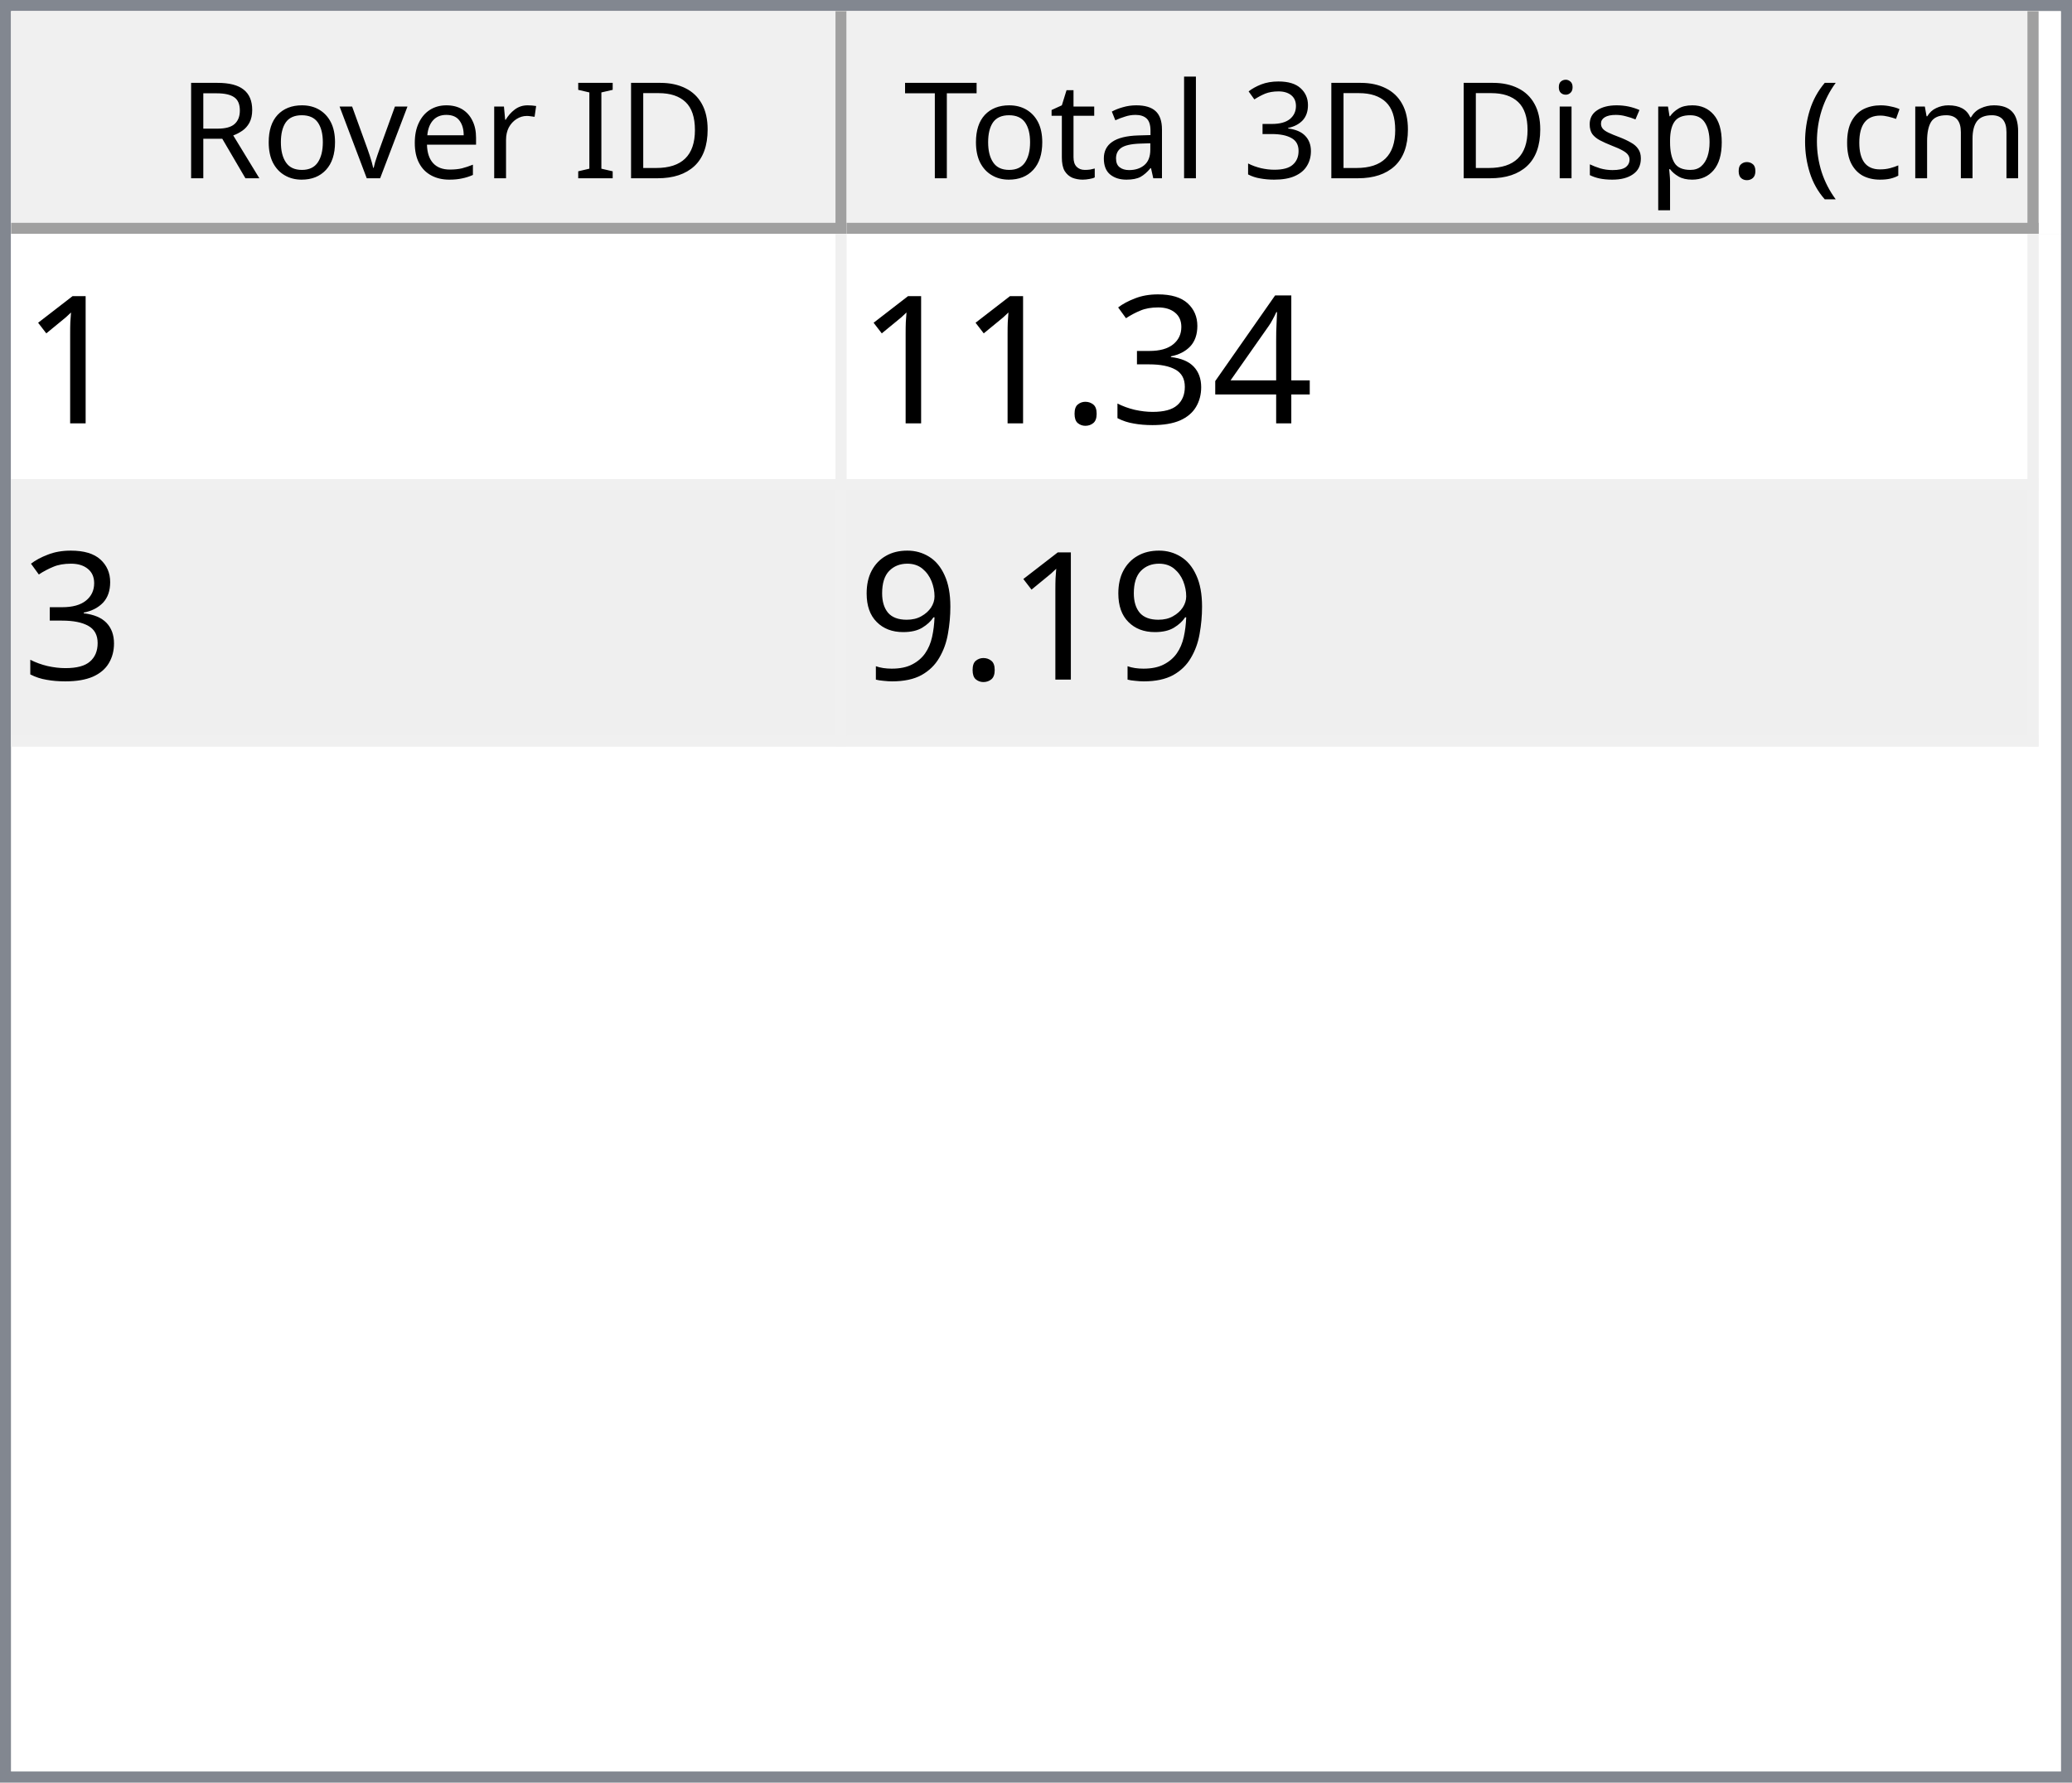
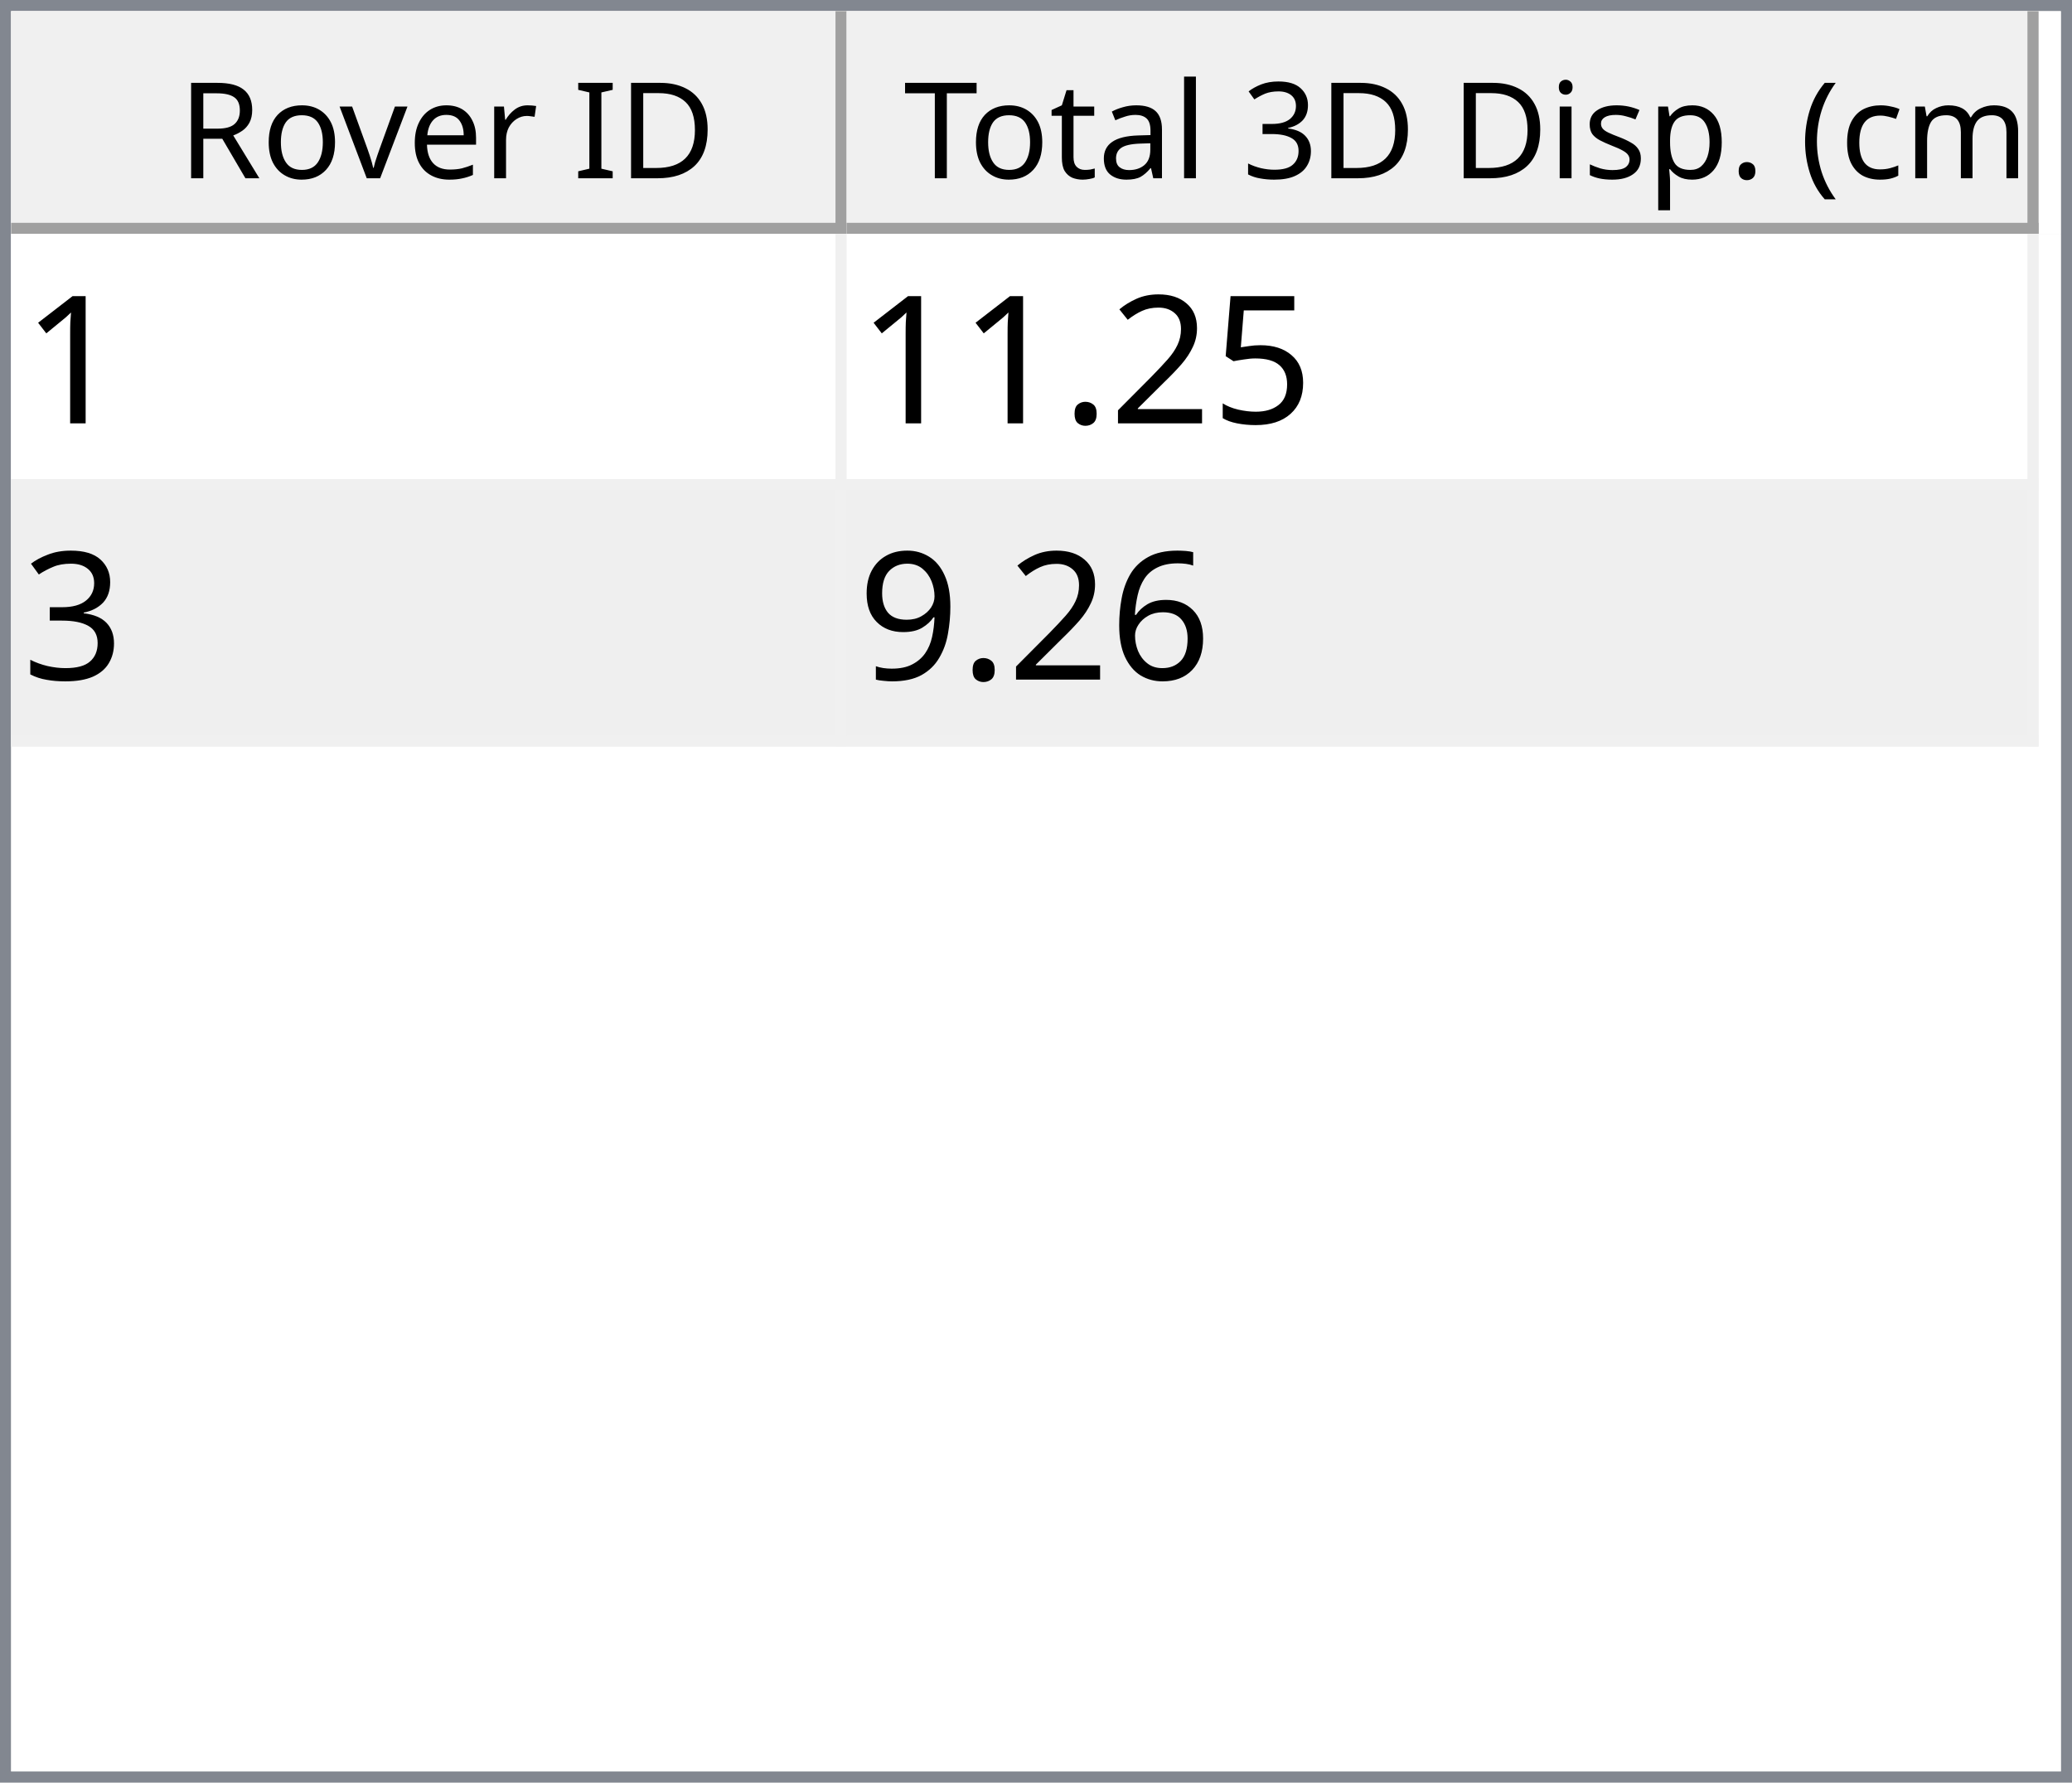
<svg xmlns="http://www.w3.org/2000/svg" style="fill-opacity:1; color-rendering:auto; color-interpolation:auto; text-rendering:auto; stroke:black; stroke-linecap:square; stroke-miterlimit:10; shape-rendering:auto; stroke-opacity:1; fill:black; stroke-dasharray:none; font-weight:normal; stroke-width:1; font-family:'Dialog'; font-style:normal; stroke-linejoin:miter; font-size:12px; stroke-dashoffset:0; image-rendering:auto;" width="186" height="160">
  <defs id="genericDefs" />
  <g>
    <defs id="defs1">
      <clipPath clipPathUnits="userSpaceOnUse" id="clipPath1">
        <path d="M0 0 L186 0 L186 160 L0 160 L0 0 Z" />
      </clipPath>
      <clipPath clipPathUnits="userSpaceOnUse" id="clipPath2">
        <path d="M0 0 L0 160 L186 160 L186 0 Z" />
      </clipPath>
      <clipPath clipPathUnits="userSpaceOnUse" id="clipPath3">
        <path d="M0 0 L0 20 L184 20 L184 0 Z" />
      </clipPath>
      <clipPath clipPathUnits="userSpaceOnUse" id="clipPath4">
        <path d="M0 0 L0 20 L75 20 L75 0 Z" />
      </clipPath>
      <clipPath clipPathUnits="userSpaceOnUse" id="clipPath5">
        <path d="M1 1 L1 19 L74 19 L74 1 Z" />
      </clipPath>
      <clipPath clipPathUnits="userSpaceOnUse" id="clipPath6">
        <path d="M0 0 L0 18 L73 18 L73 0 Z" />
      </clipPath>
      <clipPath clipPathUnits="userSpaceOnUse" id="clipPath7">
        <path d="M-0.5 -0.5 L-0.5 19.5 L74.5 19.5 L74.5 -0.5 Z" />
      </clipPath>
      <clipPath clipPathUnits="userSpaceOnUse" id="clipPath8">
        <path d="M0 0 L0 20 L107 20 L107 0 Z" />
      </clipPath>
      <clipPath clipPathUnits="userSpaceOnUse" id="clipPath9">
        <path d="M1 1 L1 19 L106 19 L106 1 Z" />
      </clipPath>
      <clipPath clipPathUnits="userSpaceOnUse" id="clipPath10">
        <path d="M0 0 L0 18 L105 18 L105 0 Z" />
      </clipPath>
      <clipPath clipPathUnits="userSpaceOnUse" id="clipPath11">
        <path d="M-0.5 -0.5 L-0.5 19.5 L106.5 19.5 L106.5 -0.5 Z" />
      </clipPath>
      <clipPath clipPathUnits="userSpaceOnUse" id="clipPath12">
        <path d="M0 0 L0 138 L184 138 L184 0 Z" />
      </clipPath>
      <clipPath clipPathUnits="userSpaceOnUse" id="clipPath13">
        <path d="M0 0 L0 46 L182 46 L182 0 Z" />
      </clipPath>
      <clipPath clipPathUnits="userSpaceOnUse" id="clipPath14">
        <path d="M-0.5 -0.5 L-0.5 45.5 L181.5 45.5 L181.5 -0.5 Z" />
      </clipPath>
      <clipPath clipPathUnits="userSpaceOnUse" id="clipPath15">
        <path d="M0 0 L0 22 L74 22 L74 0 Z" />
      </clipPath>
      <clipPath clipPathUnits="userSpaceOnUse" id="clipPath16">
        <path d="M0 0 L0 22 L106 22 L106 0 Z" />
      </clipPath>
      <font horiz-adv-x="64.551" id="font1">
        <font-face ascent="107.91" descent="25.098" units-per-em="100" style="font-style:normal; font-family:Segoe UI; font-weight:normal;" />
        <missing-glyph horiz-adv-x="64.551" d="M8.109 0 L8.109 68.266 L56.453 68.266 L56.453 0 L8.109 0 ZM15.328 7.234 L49.219 7.234 L49.219 61.031 L15.328 61.031 L15.328 7.234 Z" />
        <glyph unicode="D" horiz-adv-x="70.117" d="M9.188 0 L9.188 70.016 L28.516 70.016 Q65.531 70.016 65.531 35.891 Q65.531 19.672 55.25 9.836 Q44.969 0 27.734 0 L9.188 0 ZM17.391 62.594 L17.391 7.422 L27.828 7.422 Q41.609 7.422 49.273 14.797 Q56.938 22.172 56.938 35.688 Q56.938 62.594 28.328 62.594 L17.391 62.594 Z" />
        <glyph unicode="I" horiz-adv-x="26.611" d="M17.391 0 L9.188 0 L9.188 70.016 L17.391 70.016 L17.391 0 Z" />
        <glyph unicode=" " horiz-adv-x="27.393" d="" />
        <glyph unicode="r" horiz-adv-x="34.766" d="M34.188 41.891 Q32.078 43.5 28.125 43.5 Q23 43.5 19.555 38.672 Q16.109 33.844 16.109 25.484 L16.109 0 L8.109 0 L8.109 50 L16.109 50 L16.109 39.703 L16.312 39.703 Q18.016 44.969 21.531 47.922 Q25.047 50.875 29.391 50.875 Q32.516 50.875 34.188 50.203 L34.188 41.891 Z" />
        <glyph unicode="e" horiz-adv-x="52.295" d="M48.297 23 L12.984 23 Q13.188 14.656 17.484 10.109 Q21.781 5.562 29.297 5.562 Q37.75 5.562 44.828 11.141 L44.828 3.609 Q38.234 -1.172 27.391 -1.172 Q16.797 -1.172 10.742 5.641 Q4.688 12.453 4.688 24.812 Q4.688 36.469 11.305 43.82 Q17.922 51.172 27.734 51.172 Q37.547 51.172 42.922 44.828 Q48.297 38.484 48.297 27.203 L48.297 23 ZM40.094 29.781 Q40.047 36.719 36.75 40.578 Q33.453 44.438 27.594 44.438 Q21.922 44.438 17.969 40.383 Q14.016 36.328 13.094 29.781 L40.094 29.781 Z" />
        <glyph unicode="v" horiz-adv-x="47.9" d="M47.406 50 L27.484 0 L19.625 0 L0.688 50 L9.469 50 L22.172 13.672 Q23.578 9.672 23.922 6.688 L24.125 6.688 Q24.609 10.453 25.688 13.484 L38.969 50 L47.406 50 Z" />
        <glyph unicode="o" horiz-adv-x="58.594" d="M29 -1.172 Q17.922 -1.172 11.305 5.836 Q4.688 12.844 4.688 24.422 Q4.688 37.016 11.57 44.094 Q18.453 51.172 30.172 51.172 Q41.359 51.172 47.633 44.289 Q53.906 37.406 53.906 25.203 Q53.906 13.234 47.141 6.031 Q40.375 -1.172 29 -1.172 ZM29.594 44.438 Q21.875 44.438 17.383 39.188 Q12.891 33.938 12.891 24.703 Q12.891 15.828 17.43 10.695 Q21.969 5.562 29.594 5.562 Q37.359 5.562 41.531 10.594 Q45.703 15.625 45.703 24.906 Q45.703 34.281 41.531 39.359 Q37.359 44.438 29.594 44.438 Z" />
        <glyph unicode="R" horiz-adv-x="59.814" d="M59.375 0 L49.609 0 L37.891 19.625 Q36.281 22.359 34.766 24.289 Q33.25 26.219 31.664 27.438 Q30.078 28.656 28.25 29.219 Q26.422 29.781 24.125 29.781 L17.391 29.781 L17.391 0 L9.188 0 L9.188 70.016 L30.078 70.016 Q34.672 70.016 38.555 68.867 Q42.438 67.719 45.289 65.375 Q48.141 63.031 49.758 59.547 Q51.375 56.062 51.375 51.375 Q51.375 47.703 50.273 44.656 Q49.172 41.609 47.148 39.211 Q45.125 36.812 42.266 35.133 Q39.406 33.453 35.844 32.516 L35.844 32.328 Q37.594 31.547 38.891 30.547 Q40.188 29.547 41.359 28.18 Q42.531 26.812 43.68 25.078 Q44.828 23.344 46.234 21.047 L59.375 0 ZM17.391 62.594 L17.391 37.203 L28.516 37.203 Q31.594 37.203 34.203 38.133 Q36.812 39.062 38.719 40.797 Q40.625 42.531 41.703 45.047 Q42.781 47.562 42.781 50.688 Q42.781 56.297 39.141 59.445 Q35.5 62.594 28.609 62.594 L17.391 62.594 Z" />
        <glyph unicode=")" horiz-adv-x="30.176" d="M8.297 -15.922 L1.172 -15.922 Q16.406 2.344 16.406 26.812 Q16.406 51.469 1.078 70.016 L8.297 70.016 Q23.531 52.156 23.531 26.703 Q23.531 1.375 8.297 -15.922 Z" />
        <glyph unicode="m" horiz-adv-x="86.133" d="M79.109 0 L71.094 0 L71.094 28.719 Q71.094 37.016 68.531 40.727 Q65.969 44.438 59.906 44.438 Q54.781 44.438 51.195 39.75 Q47.609 35.062 47.609 28.516 L47.609 0 L39.594 0 L39.594 29.688 Q39.594 44.438 28.219 44.438 Q22.953 44.438 19.531 40.016 Q16.109 35.594 16.109 28.516 L16.109 0 L8.109 0 L8.109 50 L16.109 50 L16.109 42.094 L16.312 42.094 Q21.625 51.172 31.844 51.172 Q36.969 51.172 40.773 48.312 Q44.578 45.453 46 40.828 Q51.562 51.172 62.594 51.172 Q79.109 51.172 79.109 30.812 L79.109 0 Z" />
        <glyph unicode="c" horiz-adv-x="46.191" d="M42.188 2.297 Q36.422 -1.172 28.516 -1.172 Q17.828 -1.172 11.258 5.789 Q4.688 12.75 4.688 23.828 Q4.688 36.188 11.766 43.68 Q18.844 51.172 30.672 51.172 Q37.25 51.172 42.281 48.734 L42.281 40.531 Q36.719 44.438 30.375 44.438 Q22.703 44.438 17.797 38.945 Q12.891 33.453 12.891 24.516 Q12.891 15.719 17.508 10.641 Q22.125 5.562 29.891 5.562 Q36.422 5.562 42.188 9.906 L42.188 2.297 Z" />
        <glyph unicode="(" horiz-adv-x="30.176" d="M29.109 -15.922 L21.969 -15.922 Q6.844 1.375 6.844 26.703 Q6.844 52.156 21.969 70.016 L29.203 70.016 Q13.875 51.469 13.875 26.812 Q13.875 2.344 29.109 -15.922 Z" />
        <glyph unicode="." horiz-adv-x="21.68" d="M10.891 -1.078 Q8.641 -1.078 7.055 0.539 Q5.469 2.156 5.469 4.391 Q5.469 6.641 7.055 8.273 Q8.641 9.906 10.891 9.906 Q13.188 9.906 14.797 8.273 Q16.406 6.641 16.406 4.391 Q16.406 2.156 14.797 0.539 Q13.188 -1.078 10.891 -1.078 Z" />
        <glyph unicode="p" horiz-adv-x="58.789" d="M16.312 7.234 L16.109 7.234 L16.109 -23 L8.109 -23 L8.109 50 L16.109 50 L16.109 41.219 L16.312 41.219 Q22.219 51.172 33.594 51.172 Q43.266 51.172 48.688 44.461 Q54.109 37.75 54.109 26.469 Q54.109 13.922 48 6.375 Q41.891 -1.172 31.297 -1.172 Q21.578 -1.172 16.312 7.234 ZM16.109 27.391 L16.109 20.406 Q16.109 14.203 20.141 9.883 Q24.172 5.562 30.375 5.562 Q37.641 5.562 41.773 11.133 Q45.906 16.703 45.906 26.609 Q45.906 34.969 42.047 39.703 Q38.188 44.438 31.594 44.438 Q24.609 44.438 20.359 39.578 Q16.109 34.719 16.109 27.391 Z" />
        <glyph unicode="s" horiz-adv-x="42.432" d="M5.078 1.812 L5.078 10.406 Q11.625 5.562 19.484 5.562 Q30.031 5.562 30.031 12.594 Q30.031 14.594 29.125 15.992 Q28.219 17.391 26.68 18.461 Q25.141 19.531 23.07 20.383 Q21 21.234 18.609 22.172 Q15.281 23.484 12.766 24.828 Q10.25 26.172 8.57 27.859 Q6.891 29.547 6.031 31.695 Q5.172 33.844 5.172 36.719 Q5.172 40.234 6.789 42.945 Q8.406 45.656 11.086 47.484 Q13.766 49.312 17.211 50.242 Q20.656 51.172 24.312 51.172 Q30.812 51.172 35.938 48.922 L35.938 40.828 Q30.422 44.438 23.25 44.438 Q21 44.438 19.195 43.922 Q17.391 43.406 16.094 42.477 Q14.797 41.547 14.086 40.258 Q13.375 38.969 13.375 37.406 Q13.375 35.453 14.086 34.133 Q14.797 32.812 16.164 31.789 Q17.531 30.766 19.484 29.938 Q21.438 29.109 23.922 28.125 Q27.25 26.859 29.883 25.516 Q32.516 24.172 34.375 22.484 Q36.234 20.797 37.234 18.602 Q38.234 16.406 38.234 13.375 Q38.234 9.672 36.602 6.938 Q34.969 4.203 32.234 2.398 Q29.5 0.594 25.93 -0.289 Q22.359 -1.172 18.453 -1.172 Q10.75 -1.172 5.078 1.812 Z" />
        <glyph unicode="i" horiz-adv-x="24.219" d="M12.203 62.703 Q10.062 62.703 8.547 64.164 Q7.031 65.625 7.031 67.875 Q7.031 70.125 8.547 71.609 Q10.062 73.094 12.203 73.094 Q14.406 73.094 15.945 71.609 Q17.484 70.125 17.484 67.875 Q17.484 65.719 15.945 64.211 Q14.406 62.703 12.203 62.703 ZM16.109 0 L8.109 0 L8.109 50 L16.109 50 L16.109 0 Z" />
        <glyph unicode="3" horiz-adv-x="53.906" d="M46.531 19.828 Q46.531 15.094 44.75 11.211 Q42.969 7.328 39.719 4.57 Q36.469 1.812 31.93 0.297 Q27.391 -1.219 21.922 -1.219 Q11.922 -1.219 6 2.594 L6 11.188 Q13.094 5.609 22.219 5.609 Q25.875 5.609 28.828 6.539 Q31.781 7.469 33.906 9.227 Q36.031 10.984 37.18 13.477 Q38.328 15.969 38.328 19.094 Q38.328 32.812 18.797 32.812 L12.984 32.812 L12.984 39.594 L18.5 39.594 Q35.797 39.594 35.797 52.484 Q35.797 64.406 22.609 64.406 Q15.188 64.406 8.688 59.422 L8.688 67.188 Q15.375 71.188 24.609 71.188 Q29 71.188 32.57 69.969 Q36.141 68.75 38.68 66.555 Q41.219 64.359 42.609 61.281 Q44 58.203 44 54.5 Q44 40.672 30.031 36.719 L30.031 36.531 Q33.594 36.141 36.625 34.797 Q39.656 33.453 41.852 31.305 Q44.047 29.156 45.289 26.25 Q46.531 23.344 46.531 19.828 Z" />
        <glyph unicode="l" horiz-adv-x="24.219" d="M16.109 0 L8.109 0 L8.109 74.031 L16.109 74.031 L16.109 0 Z" />
        <glyph unicode="a" horiz-adv-x="50.879" d="M43.891 0 L35.891 0 L35.891 7.812 L35.688 7.812 Q30.469 -1.172 20.312 -1.172 Q12.844 -1.172 8.617 2.781 Q4.391 6.734 4.391 13.281 Q4.391 27.297 20.906 29.594 L35.891 31.688 Q35.891 44.438 25.594 44.438 Q16.547 44.438 9.281 38.281 L9.281 46.484 Q16.656 51.172 26.266 51.172 Q43.891 51.172 43.891 32.516 L43.891 0 ZM35.891 25.297 L23.828 23.641 Q18.266 22.859 15.43 20.875 Q12.594 18.891 12.594 13.875 Q12.594 10.203 15.211 7.883 Q17.828 5.562 22.172 5.562 Q28.125 5.562 32.008 9.742 Q35.891 13.922 35.891 20.312 L35.891 25.297 Z" />
        <glyph unicode="t" horiz-adv-x="33.887" d="M31.297 0.484 Q28.469 -1.078 23.828 -1.078 Q10.688 -1.078 10.688 13.578 L10.688 43.172 L2.094 43.172 L2.094 50 L10.688 50 L10.688 62.203 L18.703 64.797 L18.703 50 L31.297 50 L31.297 43.172 L18.703 43.172 L18.703 14.984 Q18.703 9.969 20.414 7.82 Q22.125 5.672 26.078 5.672 Q29.109 5.672 31.297 7.328 L31.297 0.484 Z" />
        <glyph unicode="T" horiz-adv-x="52.393" d="M50.594 62.594 L30.375 62.594 L30.375 0 L22.172 0 L22.172 62.594 L2 62.594 L2 70.016 L50.594 70.016 L50.594 62.594 Z" />
      </font>
      <font horiz-adv-x="75.0" id="font2">
        <font-face ascent="100.537" descent="21.973" units-per-em="100" style="font-style:normal; font-family:sans-serif; font-weight:normal;" />
        <missing-glyph horiz-adv-x="75.0" d="M12.5 0 L12.5 62.5 L62.5 62.5 L62.5 0 L12.5 0 ZM14.062 1.562 L60.938 1.562 L60.938 60.938 L14.062 60.938 L14.062 1.562 Z" />
        <glyph unicode="1" horiz-adv-x="55.615" d="M37.25 0 L28.469 0 L28.469 56 Q25.297 52.984 20.141 49.953 Q14.984 46.922 10.891 45.406 L10.891 53.906 Q18.266 57.375 23.781 62.305 Q29.297 67.234 31.594 71.875 L37.25 71.875 L37.25 0 Z" />
-         <glyph unicode="4" horiz-adv-x="55.615" d="M32.328 0 L32.328 17.141 L1.266 17.141 L1.266 25.203 L33.938 71.578 L41.109 71.578 L41.109 25.203 L50.781 25.203 L50.781 17.141 L41.109 17.141 L41.109 0 L32.328 0 ZM32.328 25.203 L32.328 57.469 L9.906 25.203 L32.328 25.203 Z" />
+         <glyph unicode="5" horiz-adv-x="55.615" d="M4.156 18.75 L13.375 19.531 Q14.406 12.797 18.141 9.398 Q21.875 6 27.156 6 Q33.5 6 37.891 10.789 Q42.281 15.578 42.281 23.484 Q42.281 31 38.062 35.352 Q33.844 39.703 27 39.703 Q22.75 39.703 19.336 37.773 Q15.922 35.844 13.969 32.766 L5.719 33.844 L12.641 70.609 L48.25 70.609 L48.25 62.203 L19.672 62.203 L15.828 42.969 Q22.266 47.469 29.344 47.469 Q38.719 47.469 45.164 40.969 Q51.609 34.469 51.609 24.266 Q51.609 14.547 45.953 7.469 Q39.062 -1.219 27.156 -1.219 Q17.391 -1.219 11.211 4.25 Q5.031 9.719 4.156 18.75 Z" />
+         <glyph unicode="2" horiz-adv-x="55.615" d="M50.344 8.453 L50.344 0 L3.031 0 Q2.938 3.172 4.047 6.109 Q5.859 10.938 9.836 15.625 Q13.812 20.312 21.344 26.469 Q33.016 36.031 37.117 41.625 Q41.219 47.219 41.219 52.203 Q41.219 57.422 37.477 61.008 Q33.734 64.594 27.734 64.594 Q21.391 64.594 17.578 60.789 Q13.766 56.984 13.719 50.25 L4.688 51.172 Q5.609 61.281 11.664 66.578 Q17.719 71.875 27.938 71.875 Q38.234 71.875 44.242 66.164 Q50.25 60.453 50.25 52 Q50.25 47.703 48.492 43.555 Q46.734 39.406 42.656 34.812 Q38.578 30.219 29.109 22.219 Q21.188 15.578 18.945 13.211 Q16.703 10.844 15.234 8.453 L50.344 8.453 Z" />
+         <glyph unicode="." horiz-adv-x="27.783" d="M9.078 0 L9.078 10.016 L19.094 10.016 L19.094 0 L9.078 0 Z" />
        <glyph unicode="3" horiz-adv-x="55.615" d="M4.203 18.891 L12.984 20.062 Q14.5 12.594 18.141 9.297 Q21.781 6 27 6 Q33.203 6 37.477 10.297 Q41.75 14.594 41.75 20.953 Q41.75 27 37.797 30.93 Q33.844 34.859 27.734 34.859 Q25.25 34.859 21.531 33.891 L22.516 41.609 Q23.391 41.5 23.922 41.5 Q29.547 41.5 34.039 44.43 Q38.531 47.359 38.531 53.469 Q38.531 58.297 35.258 61.477 Q31.984 64.656 26.812 64.656 Q21.688 64.656 18.266 61.43 Q14.844 58.203 13.875 51.766 L5.078 53.328 Q6.688 62.156 12.398 67.016 Q18.109 71.875 26.609 71.875 Q32.469 71.875 37.398 69.359 Q42.328 66.844 44.945 62.5 Q47.562 58.156 47.562 53.266 Q47.562 48.641 45.07 44.828 Q42.578 41.016 37.703 38.766 Q44.047 37.312 47.562 32.695 Q51.078 28.078 51.078 21.141 Q51.078 11.766 44.242 5.25 Q37.406 -1.266 26.953 -1.266 Q17.531 -1.266 11.305 4.352 Q5.078 9.969 4.203 18.891 Z" />
-         <glyph unicode="." horiz-adv-x="27.783" d="M9.078 0 L9.078 10.016 L19.094 10.016 L19.094 0 L9.078 0 Z" />
+         <glyph unicode="6" horiz-adv-x="55.615" d="M49.75 54.047 L41.016 53.375 Q39.844 58.547 37.703 60.891 Q34.125 64.656 28.906 64.656 Q24.703 64.656 21.531 62.312 Q17.391 59.281 14.992 53.469 Q12.594 47.656 12.5 36.922 Q15.672 41.75 20.266 44.094 Q24.859 46.438 29.891 46.438 Q38.672 46.438 44.852 39.969 Q51.031 33.5 51.031 23.25 Q51.031 16.5 48.125 10.719 Q45.219 4.938 40.141 1.859 Q35.062 -1.219 28.609 -1.219 Q17.625 -1.219 10.695 6.859 Q3.766 14.938 3.766 33.5 Q3.766 54.25 11.422 63.672 Q18.109 71.875 29.438 71.875 Q37.891 71.875 43.289 67.141 Q48.688 62.406 49.75 54.047 ZM13.875 23.188 Q13.875 18.656 15.797 14.508 Q17.719 10.359 21.188 8.18 Q24.656 6 28.469 6 Q34.031 6 38.039 10.492 Q42.047 14.984 42.047 22.703 Q42.047 30.125 38.086 34.398 Q34.125 38.672 28.125 38.672 Q22.172 38.672 18.023 34.398 Q13.875 30.125 13.875 23.188 Z" />
        <glyph unicode="9" horiz-adv-x="55.615" d="M5.469 16.547 L13.922 17.328 Q14.984 11.375 18.016 8.688 Q21.047 6 25.781 6 Q29.828 6 32.883 7.859 Q35.938 9.719 37.891 12.82 Q39.844 15.922 41.164 21.195 Q42.484 26.469 42.484 31.938 Q42.484 32.516 42.438 33.688 Q39.797 29.5 35.234 26.883 Q30.672 24.266 25.344 24.266 Q16.453 24.266 10.305 30.711 Q4.156 37.156 4.156 47.703 Q4.156 58.594 10.578 65.234 Q17 71.875 26.656 71.875 Q33.641 71.875 39.43 68.117 Q45.219 64.359 48.219 57.398 Q51.219 50.438 51.219 37.25 Q51.219 23.531 48.242 15.406 Q45.266 7.281 39.383 3.031 Q33.5 -1.219 25.594 -1.219 Q17.188 -1.219 11.867 3.445 Q6.547 8.109 5.469 16.547 ZM41.453 48.141 Q41.453 55.719 37.43 60.156 Q33.406 64.594 27.734 64.594 Q21.875 64.594 17.531 59.812 Q13.188 55.031 13.188 47.406 Q13.188 40.578 17.312 36.305 Q21.438 32.031 27.484 32.031 Q33.594 32.031 37.523 36.305 Q41.453 40.578 41.453 48.141 Z" />
      </font>
    </defs>
    <g style="fill:white; stroke:white;">
      <rect x="0" y="0" width="186" style="clip-path:url(#clipPath1); stroke:none;" height="160" />
    </g>
    <g style="fill:white; text-rendering:optimizeSpeed; color-rendering:optimizeSpeed; image-rendering:optimizeSpeed; shape-rendering:crispEdges; stroke:white; color-interpolation:sRGB;">
      <rect x="0" width="186" height="160" y="0" style="stroke:none;" />
      <path style="stroke:none;" d="M0 160 L186 160 L186 0 L0 0 Z" />
    </g>
    <g style="fill:rgb(240,240,240); font-family:'Segoe UI'; stroke:rgb(240,240,240);">
      <rect x="0" y="0" width="186" style="clip-path:url(#clipPath2); stroke:none;" height="160" />
    </g>
    <g style="fill:rgb(130,135,144); font-family:'Segoe UI'; stroke:rgb(130,135,144);">
      <path d="M0 0 L186 0 L186 160 L0 160 L0 0 ZM1 1 L185 1 L185 159 L1 159 L1 1 Z" style="fill-rule:evenodd; clip-path:url(#clipPath2); stroke:none;" />
    </g>
    <g style="fill:white; font-family:'Segoe UI'; stroke:white;" transform="translate(1,1)">
      <rect x="0" y="0" width="184" style="clip-path:url(#clipPath3); stroke:none;" height="20" />
    </g>
    <g style="fill:rgb(240,240,240); font-family:'Segoe UI'; stroke:rgb(240,240,240);" transform="translate(1,1)">
      <rect x="0" y="0" width="75" style="clip-path:url(#clipPath4); stroke:none;" height="20" />
    </g>
    <g style="font-family:'Segoe UI';" transform="translate(2,2)">
      <text x="14" xml:space="preserve" y="14" style="clip-path:url(#clipPath6); stroke:none;">Rover ID</text>
    </g>
    <g style="fill:rgb(160,160,160); font-family:'Segoe UI'; stroke:rgb(160,160,160); stroke-linejoin:bevel;" transform="translate(1.5,1.5)">
      <line x1="74" x2="74" y1="0" style="fill:none; clip-path:url(#clipPath7);" y2="19" />
    </g>
    <g style="fill:rgb(160,160,160); font-family:'Segoe UI'; stroke:rgb(160,160,160); stroke-linejoin:bevel;" transform="matrix(1,0,0,1,1,1) translate(0.5,0.5)">
      <line x1="0" x2="74" y1="19" style="fill:none; clip-path:url(#clipPath7);" y2="19" />
    </g>
    <g style="fill:rgb(240,240,240); font-family:'Segoe UI'; stroke:rgb(240,240,240);" transform="translate(76,1)">
      <rect x="0" y="0" width="107" style="clip-path:url(#clipPath8); stroke:none;" height="20" />
    </g>
    <g style="font-family:'Segoe UI';" transform="translate(77,2)">
      <text x="1" xml:space="preserve" y="14" style="clip-path:url(#clipPath10); stroke:none;"> Total 3D Disp. (cm)</text>
    </g>
    <g style="fill:rgb(160,160,160); font-family:'Segoe UI'; stroke:rgb(160,160,160); stroke-linejoin:bevel;" transform="translate(76.5,1.5)">
      <line x1="106" x2="106" y1="0" style="fill:none; clip-path:url(#clipPath11);" y2="19" />
    </g>
    <g style="fill:rgb(160,160,160); font-family:'Segoe UI'; stroke:rgb(160,160,160); stroke-linejoin:bevel;" transform="matrix(1,0,0,1,76,1) translate(0.5,0.5)">
      <line x1="0" x2="106" y1="19" style="fill:none; clip-path:url(#clipPath11);" y2="19" />
    </g>
    <g style="fill:white; font-family:'Segoe UI'; stroke:white;" transform="translate(1,21)">
      <rect x="0" y="0" width="184" style="clip-path:url(#clipPath12); stroke:none;" height="138" />
    </g>
    <g style="fill:rgb(240,240,240); font-size:16px; font-family:sans-serif; stroke:rgb(240,240,240);" transform="translate(1,21)">
      <rect x="0" y="0" width="182" style="clip-path:url(#clipPath13); stroke:none;" height="46" />
      <line transform="translate(0.5,0.5)" x1="0" x2="181" y1="22" style="clip-path:url(#clipPath14); fill:none; stroke-linejoin:bevel;" y2="22" />
    </g>
    <g transform="matrix(1,0,0,1,1,21) translate(0.5,0.5)" style="fill:rgb(240,240,240); font-size:16px; font-family:sans-serif; stroke:rgb(240,240,240); stroke-linejoin:bevel;">
      <line x1="0" x2="181" y1="45" style="fill:none; clip-path:url(#clipPath14);" y2="45" />
    </g>
    <g transform="matrix(1,0,0,1,1,21) translate(0.5,0.5)" style="fill:rgb(240,240,240); font-size:16px; font-family:sans-serif; stroke:rgb(240,240,240); stroke-linejoin:bevel;">
      <line x1="74" x2="74" y1="0" style="fill:none; clip-path:url(#clipPath14);" y2="45" />
    </g>
    <g transform="matrix(1,0,0,1,1,21) translate(0.5,0.5)" style="fill:rgb(240,240,240); font-size:16px; font-family:sans-serif; stroke:rgb(240,240,240); stroke-linejoin:bevel;">
      <line x1="181" x2="181" y1="0" style="fill:none; clip-path:url(#clipPath14);" y2="45" />
    </g>
    <g style="fill:white; font-size:16px; font-family:sans-serif; stroke:white;" transform="matrix(1,0,0,1,1,21)">
      <rect x="0" y="0" width="74" style="clip-path:url(#clipPath15); stroke:none;" height="22" />
      <text x="1" y="17" style="fill:black; clip-path:url(#clipPath15); stroke:none;" xml:space="preserve">1</text>
    </g>
    <g style="fill:white; font-size:16px; font-family:sans-serif; stroke:white;" transform="matrix(1,0,0,1,1,21) translate(75,0)">
      <rect x="0" y="0" width="106" style="clip-path:url(#clipPath16); stroke:none;" height="22" />
-       <text x="1" y="17" style="fill:black; clip-path:url(#clipPath16); stroke:none;" xml:space="preserve">11.34</text>
+       <text x="1" y="17" style="fill:black; clip-path:url(#clipPath16); stroke:none;" xml:space="preserve">11.25</text>
    </g>
    <g style="fill:rgb(239,239,239); font-size:16px; font-family:sans-serif; stroke:rgb(239,239,239);" transform="matrix(1,0,0,1,1,21) translate(0,23)">
      <rect x="0" y="0" width="74" style="clip-path:url(#clipPath15); stroke:none;" height="22" />
      <text x="1" y="17" style="fill:black; clip-path:url(#clipPath15); stroke:none;" xml:space="preserve">3</text>
    </g>
    <g style="fill:rgb(239,239,239); font-size:16px; font-family:sans-serif; stroke:rgb(239,239,239);" transform="matrix(1,0,0,1,1,21) translate(75,23)">
      <rect x="0" y="0" width="106" style="clip-path:url(#clipPath16); stroke:none;" height="22" />
-       <text x="1" y="17" style="fill:black; clip-path:url(#clipPath16); stroke:none;" xml:space="preserve">9.19</text>
+       <text x="1" y="17" style="fill:black; clip-path:url(#clipPath16); stroke:none;" xml:space="preserve">9.26</text>
    </g>
  </g>
</svg>
